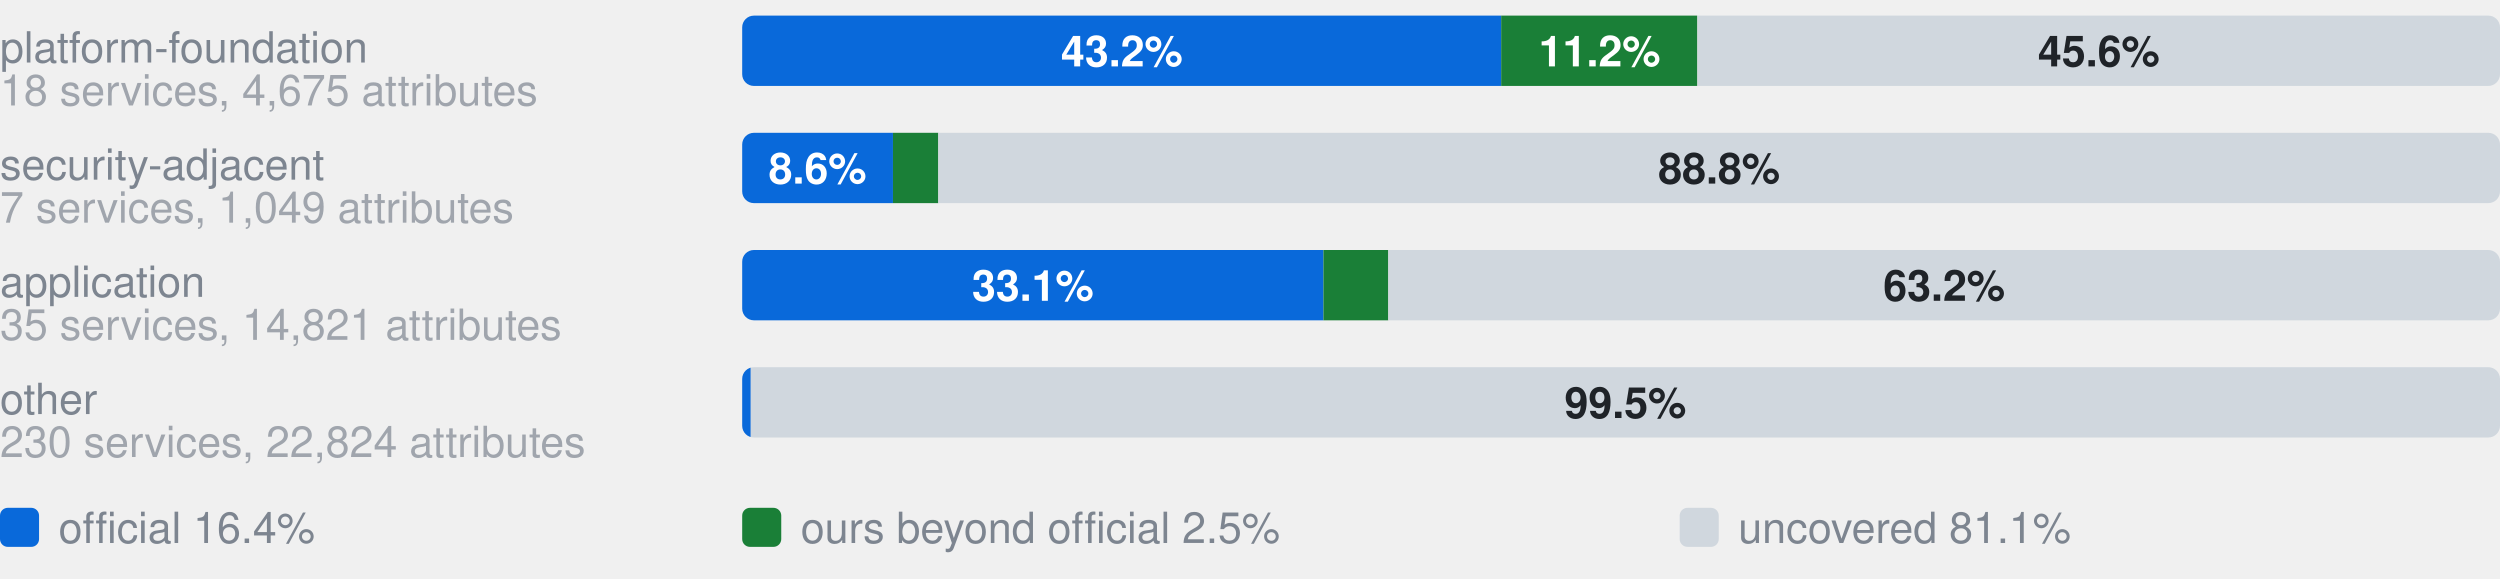
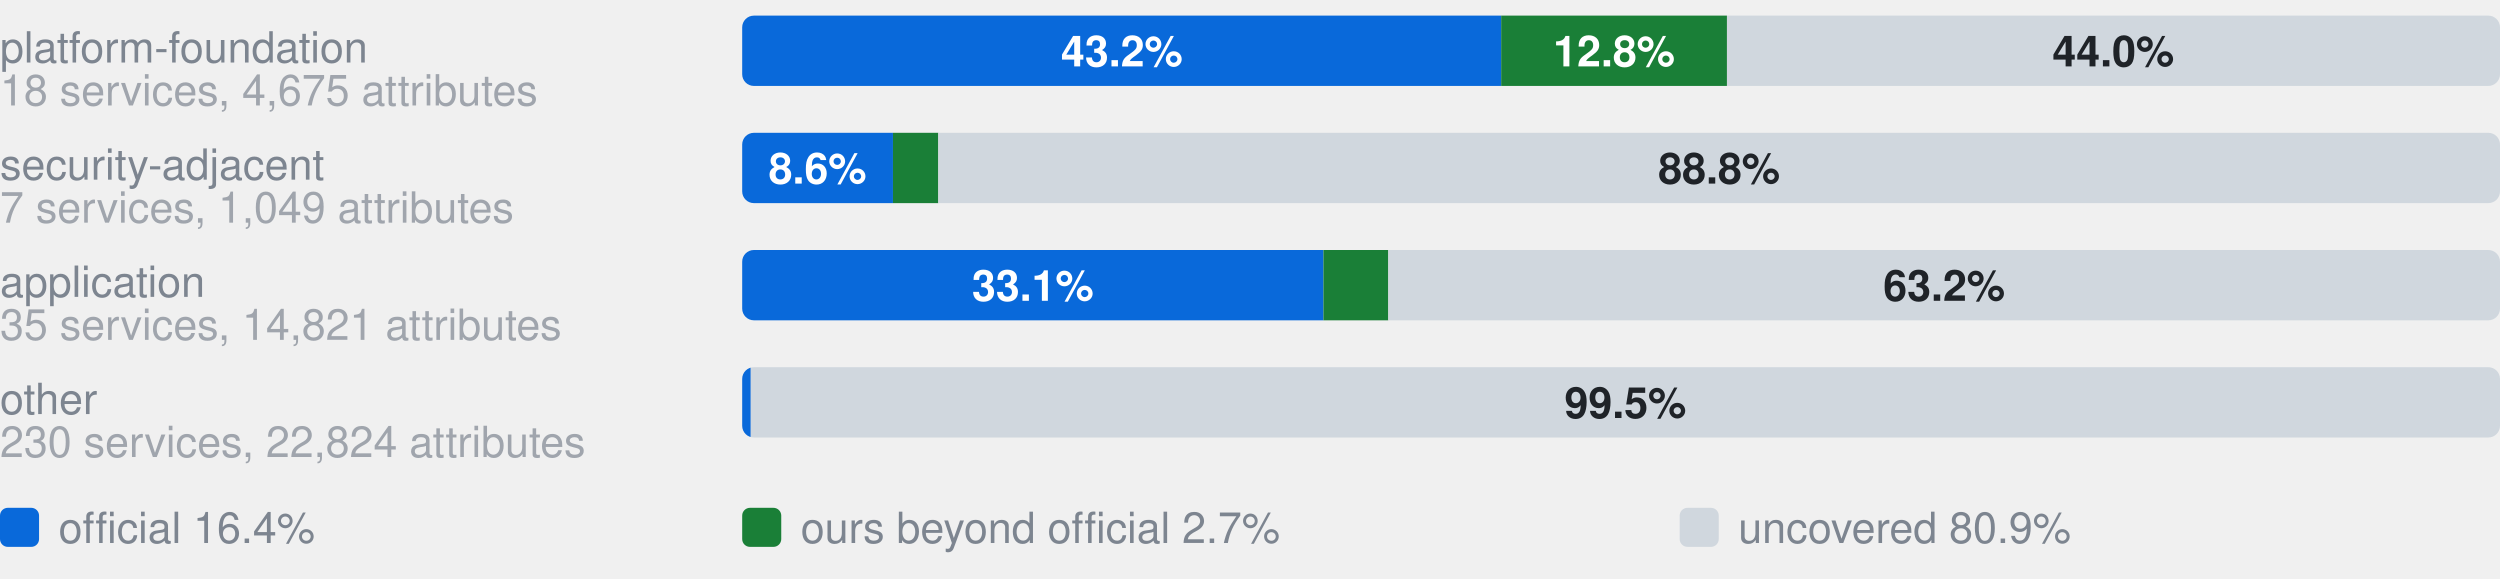
- <svg xmlns="http://www.w3.org/2000/svg" width="640" height="148" viewBox="0 0 640 148" role="img" aria-label="Coverage by category. platform-foundation, 18 services, 4,675 attributes: 43.2% official, 11.2% ours beyond official, 45.6% uncovered, of 4675 attributes; security-adjacent, 7 services, 1,049 attributes: 8.6% official, 2.6% ours beyond official, 88.8% uncovered, of 1049 attributes; application, 35 services, 14,821 attributes: 33.1% official, 3.7% ours beyond official, 63.2% uncovered, of 14821 attributes; other, 230 services, 22,824 attributes: 0.5% official, 0.0% ours beyond official, 99.5% uncovered, of 22824 attributes">
+ <svg xmlns="http://www.w3.org/2000/svg" width="640" height="148" viewBox="0 0 640 148" role="img" aria-label="Coverage by category. platform-foundation, 18 services, 4,675 attributes: 43.2% official, 12.8% ours beyond official, 44.0% uncovered, of 4675 attributes; security-adjacent, 7 services, 1,049 attributes: 8.6% official, 2.6% ours beyond official, 88.8% uncovered, of 1049 attributes; application, 35 services, 14,821 attributes: 33.1% official, 3.7% ours beyond official, 63.2% uncovered, of 14821 attributes; other, 230 services, 22,824 attributes: 0.5% official, 0.0% ours beyond official, 99.5% uncovered, of 22824 attributes">
  <style>text{font-family:-apple-system,BlinkMacSystemFont,"Segoe UI",Helvetica,Arial,sans-serif}.s{font-size:11px;font-weight:600}.t{font-size:11px;fill:#7d8590}.h{font-size:12px;font-weight:600;fill:#7d8590}</style>
  <text x="0" y="16.0" class="t">platform-foundation</text>
  <text x="0" y="27.0" class="t" opacity="0.7">18 services, 4,675 attributes</text>
  <clipPath id="g0">
    <rect x="190.0" y="4.0" width="450.0" height="18.0" rx="3" />
  </clipPath>
  <g clip-path="url(#g0)">
    <rect x="190.0" y="4.0" width="194.3" height="18.0" fill="#0969da" />
-     <rect x="384.3" y="4.0" width="50.2" height="18.0" fill="#1a7f37" />
-     <rect x="434.6" y="4.0" width="205.4" height="18.0" fill="#d0d7de" />
+     <rect x="384.3" y="4.0" width="57.8" height="18.0" fill="#1a7f37" />
+     <rect x="442.1" y="4.0" width="197.9" height="18.0" fill="#d0d7de" />
  </g>
  <text x="287.2" y="17.0" text-anchor="middle" fill="#fff" class="s">43.2%</text>
-   <text x="409.5" y="17.0" text-anchor="middle" fill="#fff" class="s">11.2%</text>
-   <text x="537.3" y="17.0" text-anchor="middle" fill="#1f2328" class="s">45.6%</text>
+   <text x="413.2" y="17.0" text-anchor="middle" fill="#fff" class="s">12.8%</text>
+   <text x="541.0" y="17.0" text-anchor="middle" fill="#1f2328" class="s">44.0%</text>
  <text x="0" y="46.0" class="t">security-adjacent</text>
  <text x="0" y="57.0" class="t" opacity="0.7">7 services, 1,049 attributes</text>
  <clipPath id="g1">
    <rect x="190.0" y="34.0" width="450.0" height="18.0" rx="3" />
  </clipPath>
  <g clip-path="url(#g1)">
    <rect x="190.0" y="34.0" width="38.6" height="18.0" fill="#0969da" />
    <rect x="228.6" y="34.0" width="11.6" height="18.0" fill="#1a7f37" />
    <rect x="240.2" y="34.0" width="399.8" height="18.0" fill="#d0d7de" />
  </g>
  <text x="209.3" y="47.0" text-anchor="middle" fill="#fff" class="s">8.6%</text>
  <text x="440.1" y="47.0" text-anchor="middle" fill="#1f2328" class="s">88.8%</text>
  <text x="0" y="76.0" class="t">application</text>
  <text x="0" y="87.0" class="t" opacity="0.7">35 services, 14,821 attributes</text>
  <clipPath id="g2">
    <rect x="190.0" y="64.0" width="450.0" height="18.0" rx="3" />
  </clipPath>
  <g clip-path="url(#g2)">
    <rect x="190.0" y="64.0" width="148.8" height="18.0" fill="#0969da" />
    <rect x="338.8" y="64.0" width="16.6" height="18.0" fill="#1a7f37" />
    <rect x="355.4" y="64.0" width="284.6" height="18.0" fill="#d0d7de" />
  </g>
  <text x="264.4" y="77.0" text-anchor="middle" fill="#fff" class="s">33.1%</text>
  <text x="497.7" y="77.0" text-anchor="middle" fill="#1f2328" class="s">63.2%</text>
  <text x="0" y="106.0" class="t">other</text>
  <text x="0" y="117.0" class="t" opacity="0.7">230 services, 22,824 attributes</text>
  <clipPath id="g3">
    <rect x="190.0" y="94.0" width="450.0" height="18.0" rx="3" />
  </clipPath>
  <g clip-path="url(#g3)">
    <rect x="190.0" y="94.0" width="2.2" height="18.0" fill="#0969da" />
    <rect x="192.2" y="94.0" width="0.0" height="18.0" fill="#1a7f37" />
    <rect x="192.2" y="94.0" width="447.8" height="18.0" fill="#d0d7de" />
  </g>
  <text x="416.1" y="107.0" text-anchor="middle" fill="#1f2328" class="s">99.5%</text>
  <rect x="0" y="130" width="10" height="10" rx="2" fill="#0969da" />
  <text x="15" y="139" class="t">official 16.4%</text>
  <rect x="190" y="130" width="10" height="10" rx="2" fill="#1a7f37" />
-   <text x="205" y="139" class="t">ours beyond official 2.5%</text>
+   <text x="205" y="139" class="t">ours beyond official 2.7%</text>
  <rect x="430" y="130" width="10" height="10" rx="2" fill="#d0d7de" />
-   <text x="445" y="139" class="t">uncovered 81.1%</text>
+   <text x="445" y="139" class="t">uncovered 80.9%</text>
</svg>
